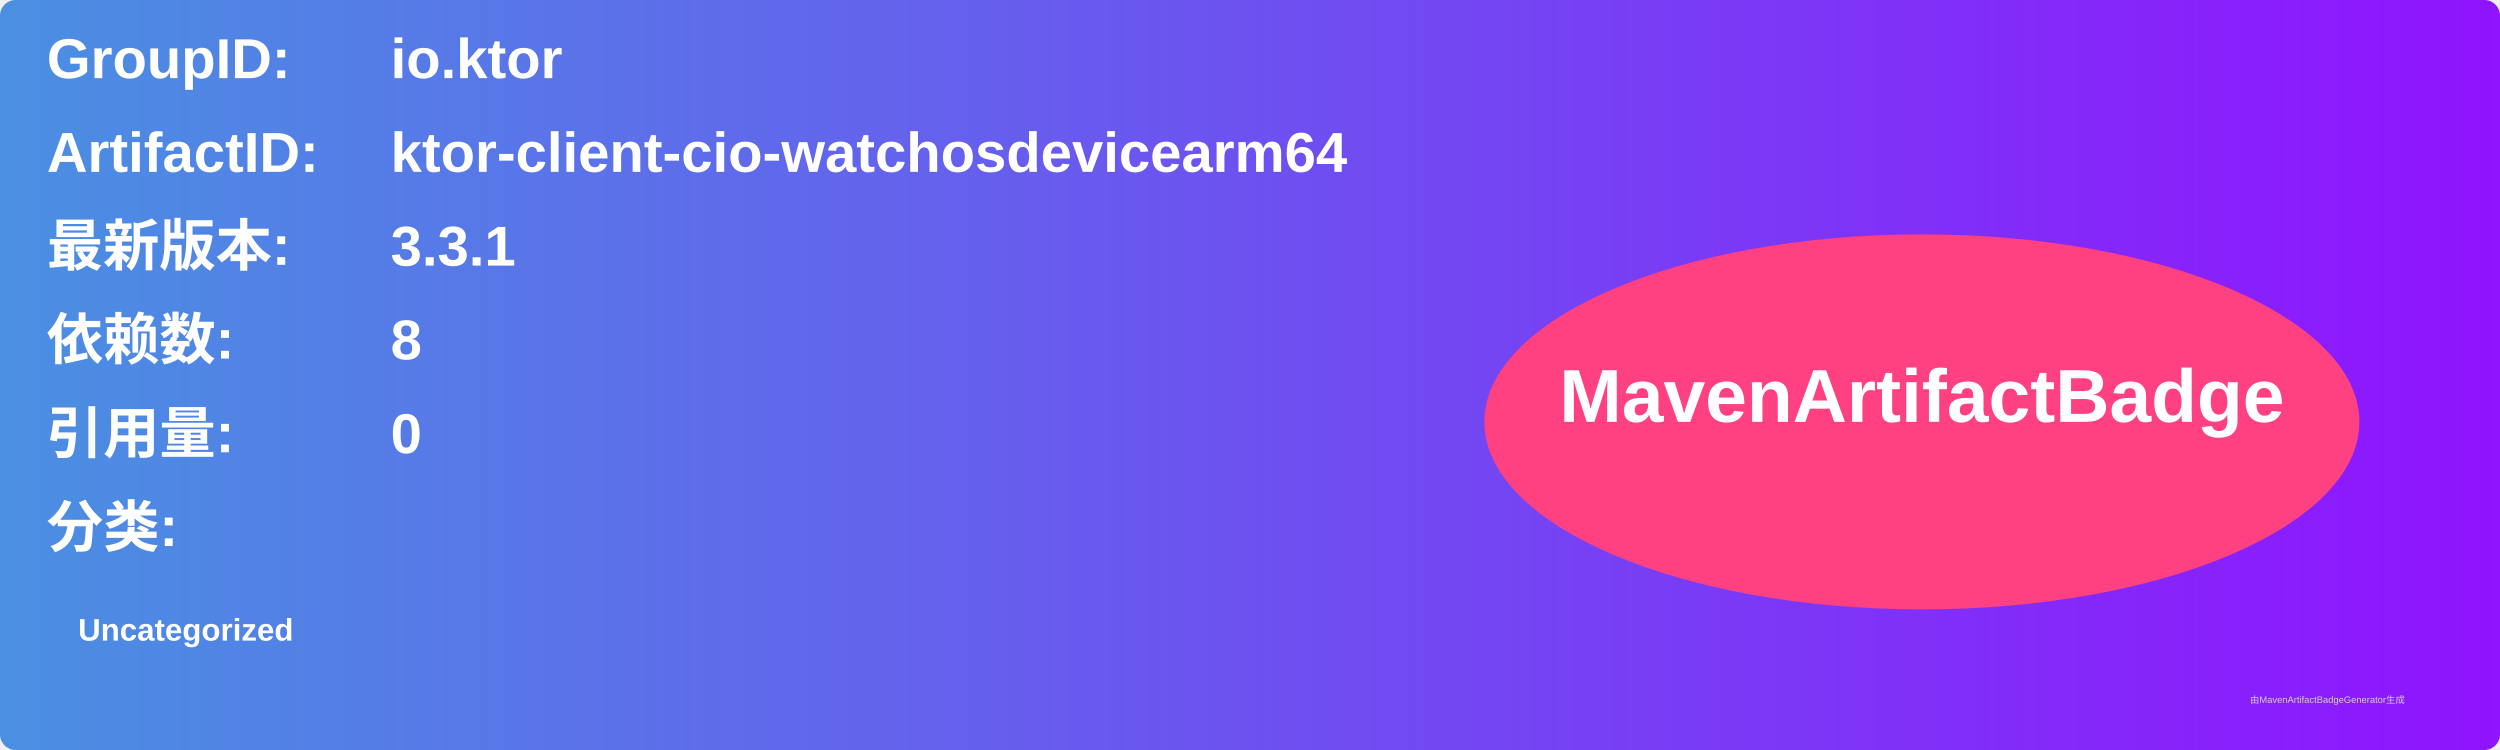
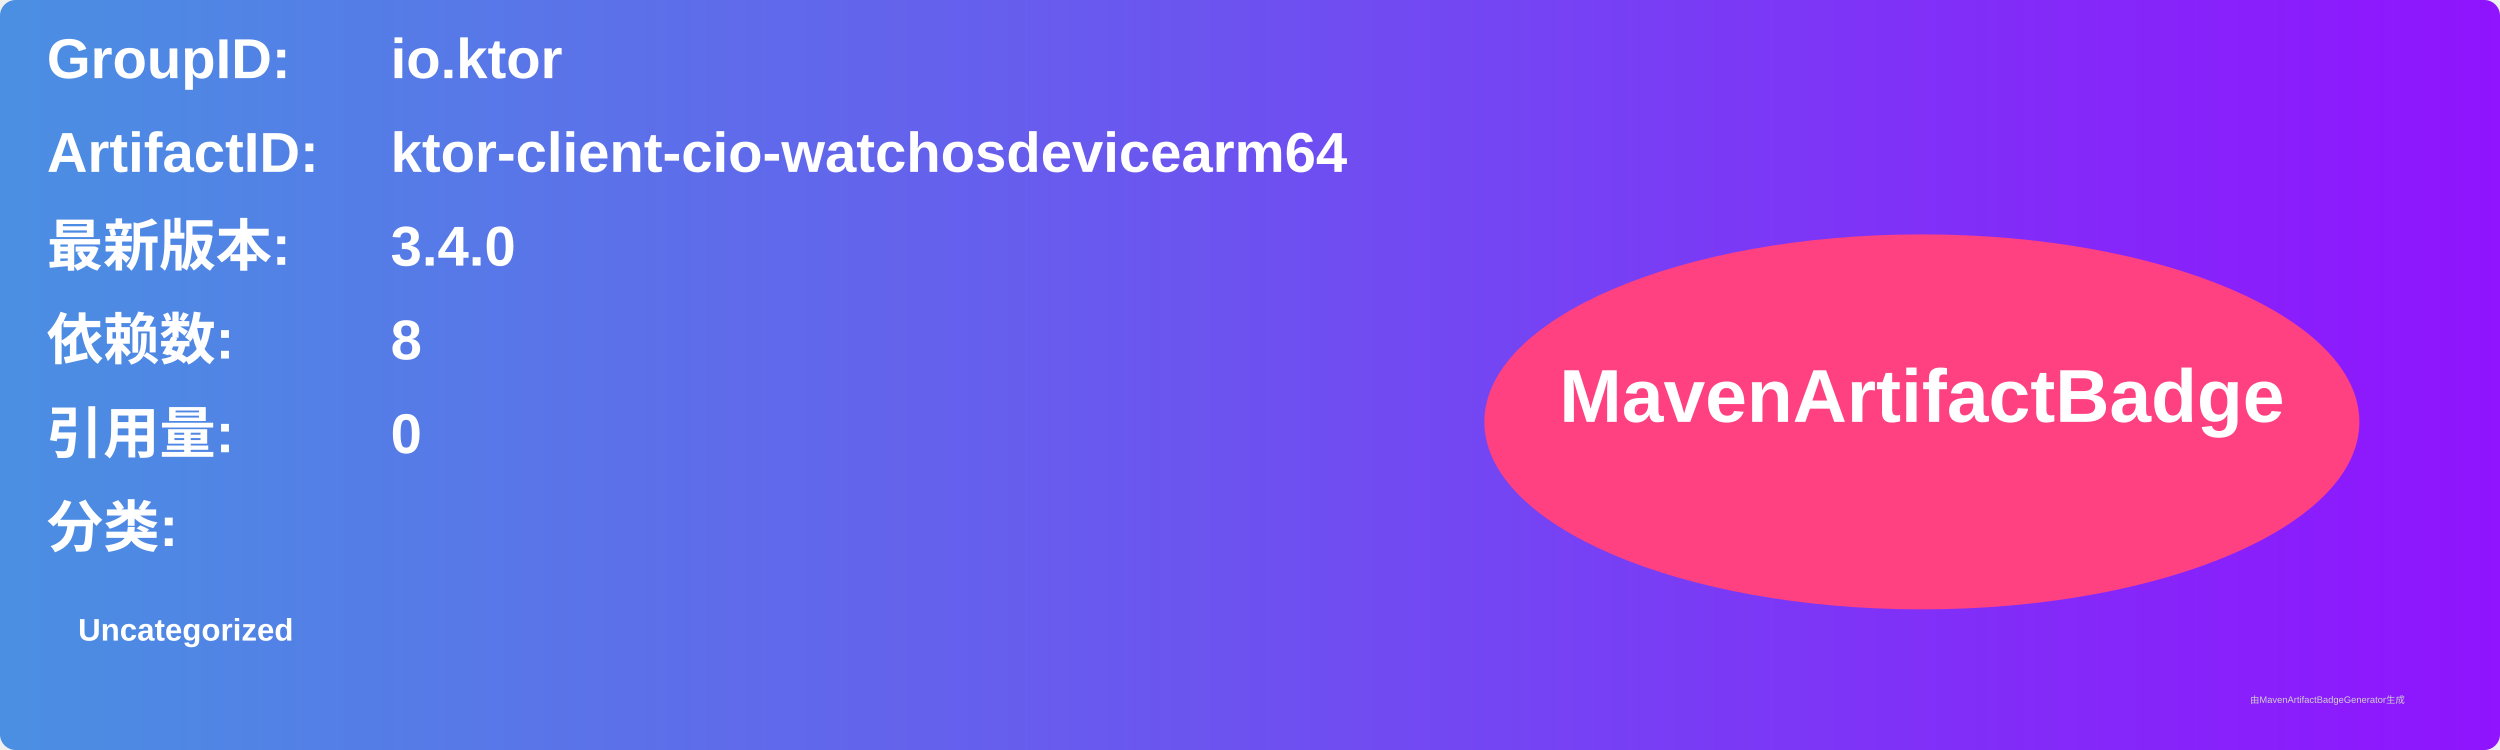
<svg xmlns="http://www.w3.org/2000/svg" width="800" height="240" viewBox="0 0 800 240">
  <linearGradient id="grad" x1="0%" y1="0%" x2="100%" y2="0%">
    <stop offset="0%" stop-color="#4a90e2" />
    <stop offset="100%" stop-color="#9013fe" />
  </linearGradient>
  <rect width="100%" height="100%" rx="5" ry="5" fill="url(#grad)" />
  <g transform="translate(15, 15)">
    <text x="0" y="10" font-family="Arial" font-size="18" fill="white" font-weight="bold" width="260">GroupID:</text>
    <text x="110" y="10" font-family="Arial" font-size="18" fill="white" font-weight="bold" width="460">io.ktor</text>
    <text x="0" y="40" font-family="Arial" font-size="18" fill="white" font-weight="bold" width="260">ArtifactID:</text>
    <text x="110" y="40" font-family="Arial" font-size="18" fill="white" font-weight="bold" width="460">ktor-client-cio-watchosdevicearm64</text>
    <text x="0" y="70" font-family="Arial" font-size="18" fill="white" font-weight="bold">最新版本:</text>
    <text x="110" y="70" font-family="Arial" font-size="18" fill="white" font-weight="bold">
-       <tspan font-weight="bold">3.3.1</tspan>
+       <tspan font-weight="bold">3.4.0</tspan>
    </text>
    <text x="0" y="100" font-family="Arial" font-size="18" fill="white" font-weight="bold">依赖数: </text>
    <text x="110" y="100" font-family="Arial" font-size="18" fill="white">
      <tspan font-weight="bold">8</tspan>
    </text>
    <text x="0" y="130" font-family="Arial" font-size="18" fill="white" font-weight="bold">引用量: </text>
    <text x="110" y="130" font-family="Arial" font-size="18" fill="white">
      <tspan font-weight="bold">0</tspan>
    </text>
    <text x="0" y="160" font-family="Arial" font-size="18" fill="white" font-weight="bold">分类:</text>
    <text x="10" y="190" font-family="Arial" font-size="10" fill="white">
      <tspan font-weight="bold">Uncategorized</tspan>
    </text>
    <ellipse cx="600" cy="120" rx="140" ry="60" fill="#ff4081" />
    <text x="600" y="120" text-anchor="middle" font-family="Arial" font-size="24" fill="white" font-weight="bold">MavenArtifactBadge</text>
  </g>
  <text x="720" y="225" font-family="Arial" font-size="3" fill="#d0d0d0">由MavenArtifactBadgeGenerator生成</text>
</svg>
